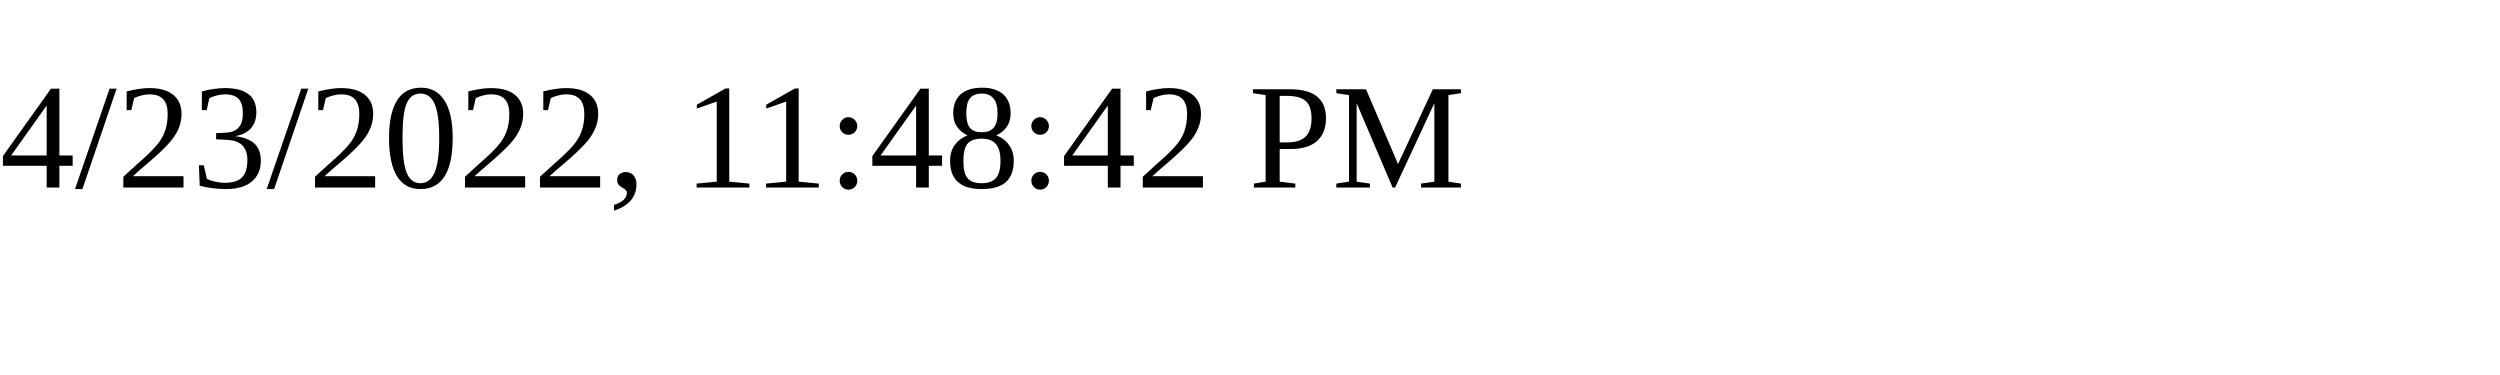
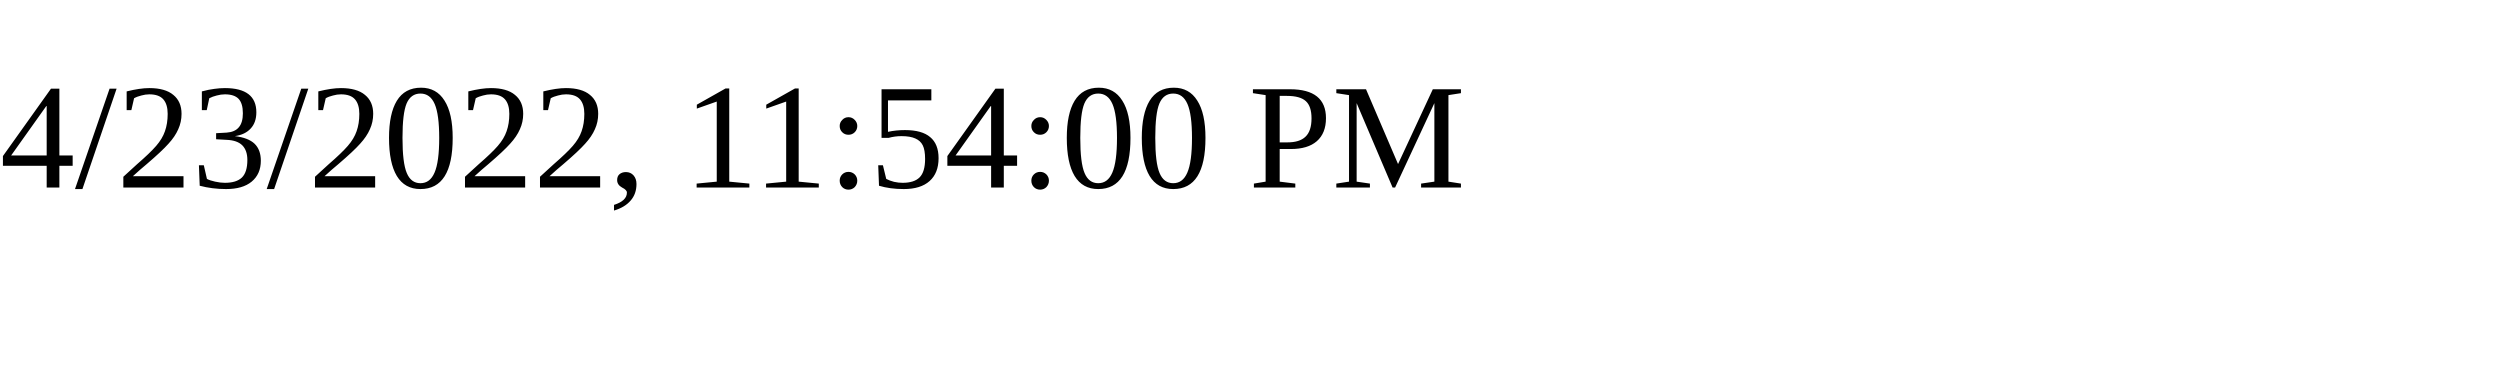
<svg xmlns="http://www.w3.org/2000/svg" height="30" width="200">
-   <text x="0" y="15">4/23/2022, 11:48:42 PM</text>
+   <text x="0" y="15">4/23/2022, 11:54:00 PM</text>
</svg>
